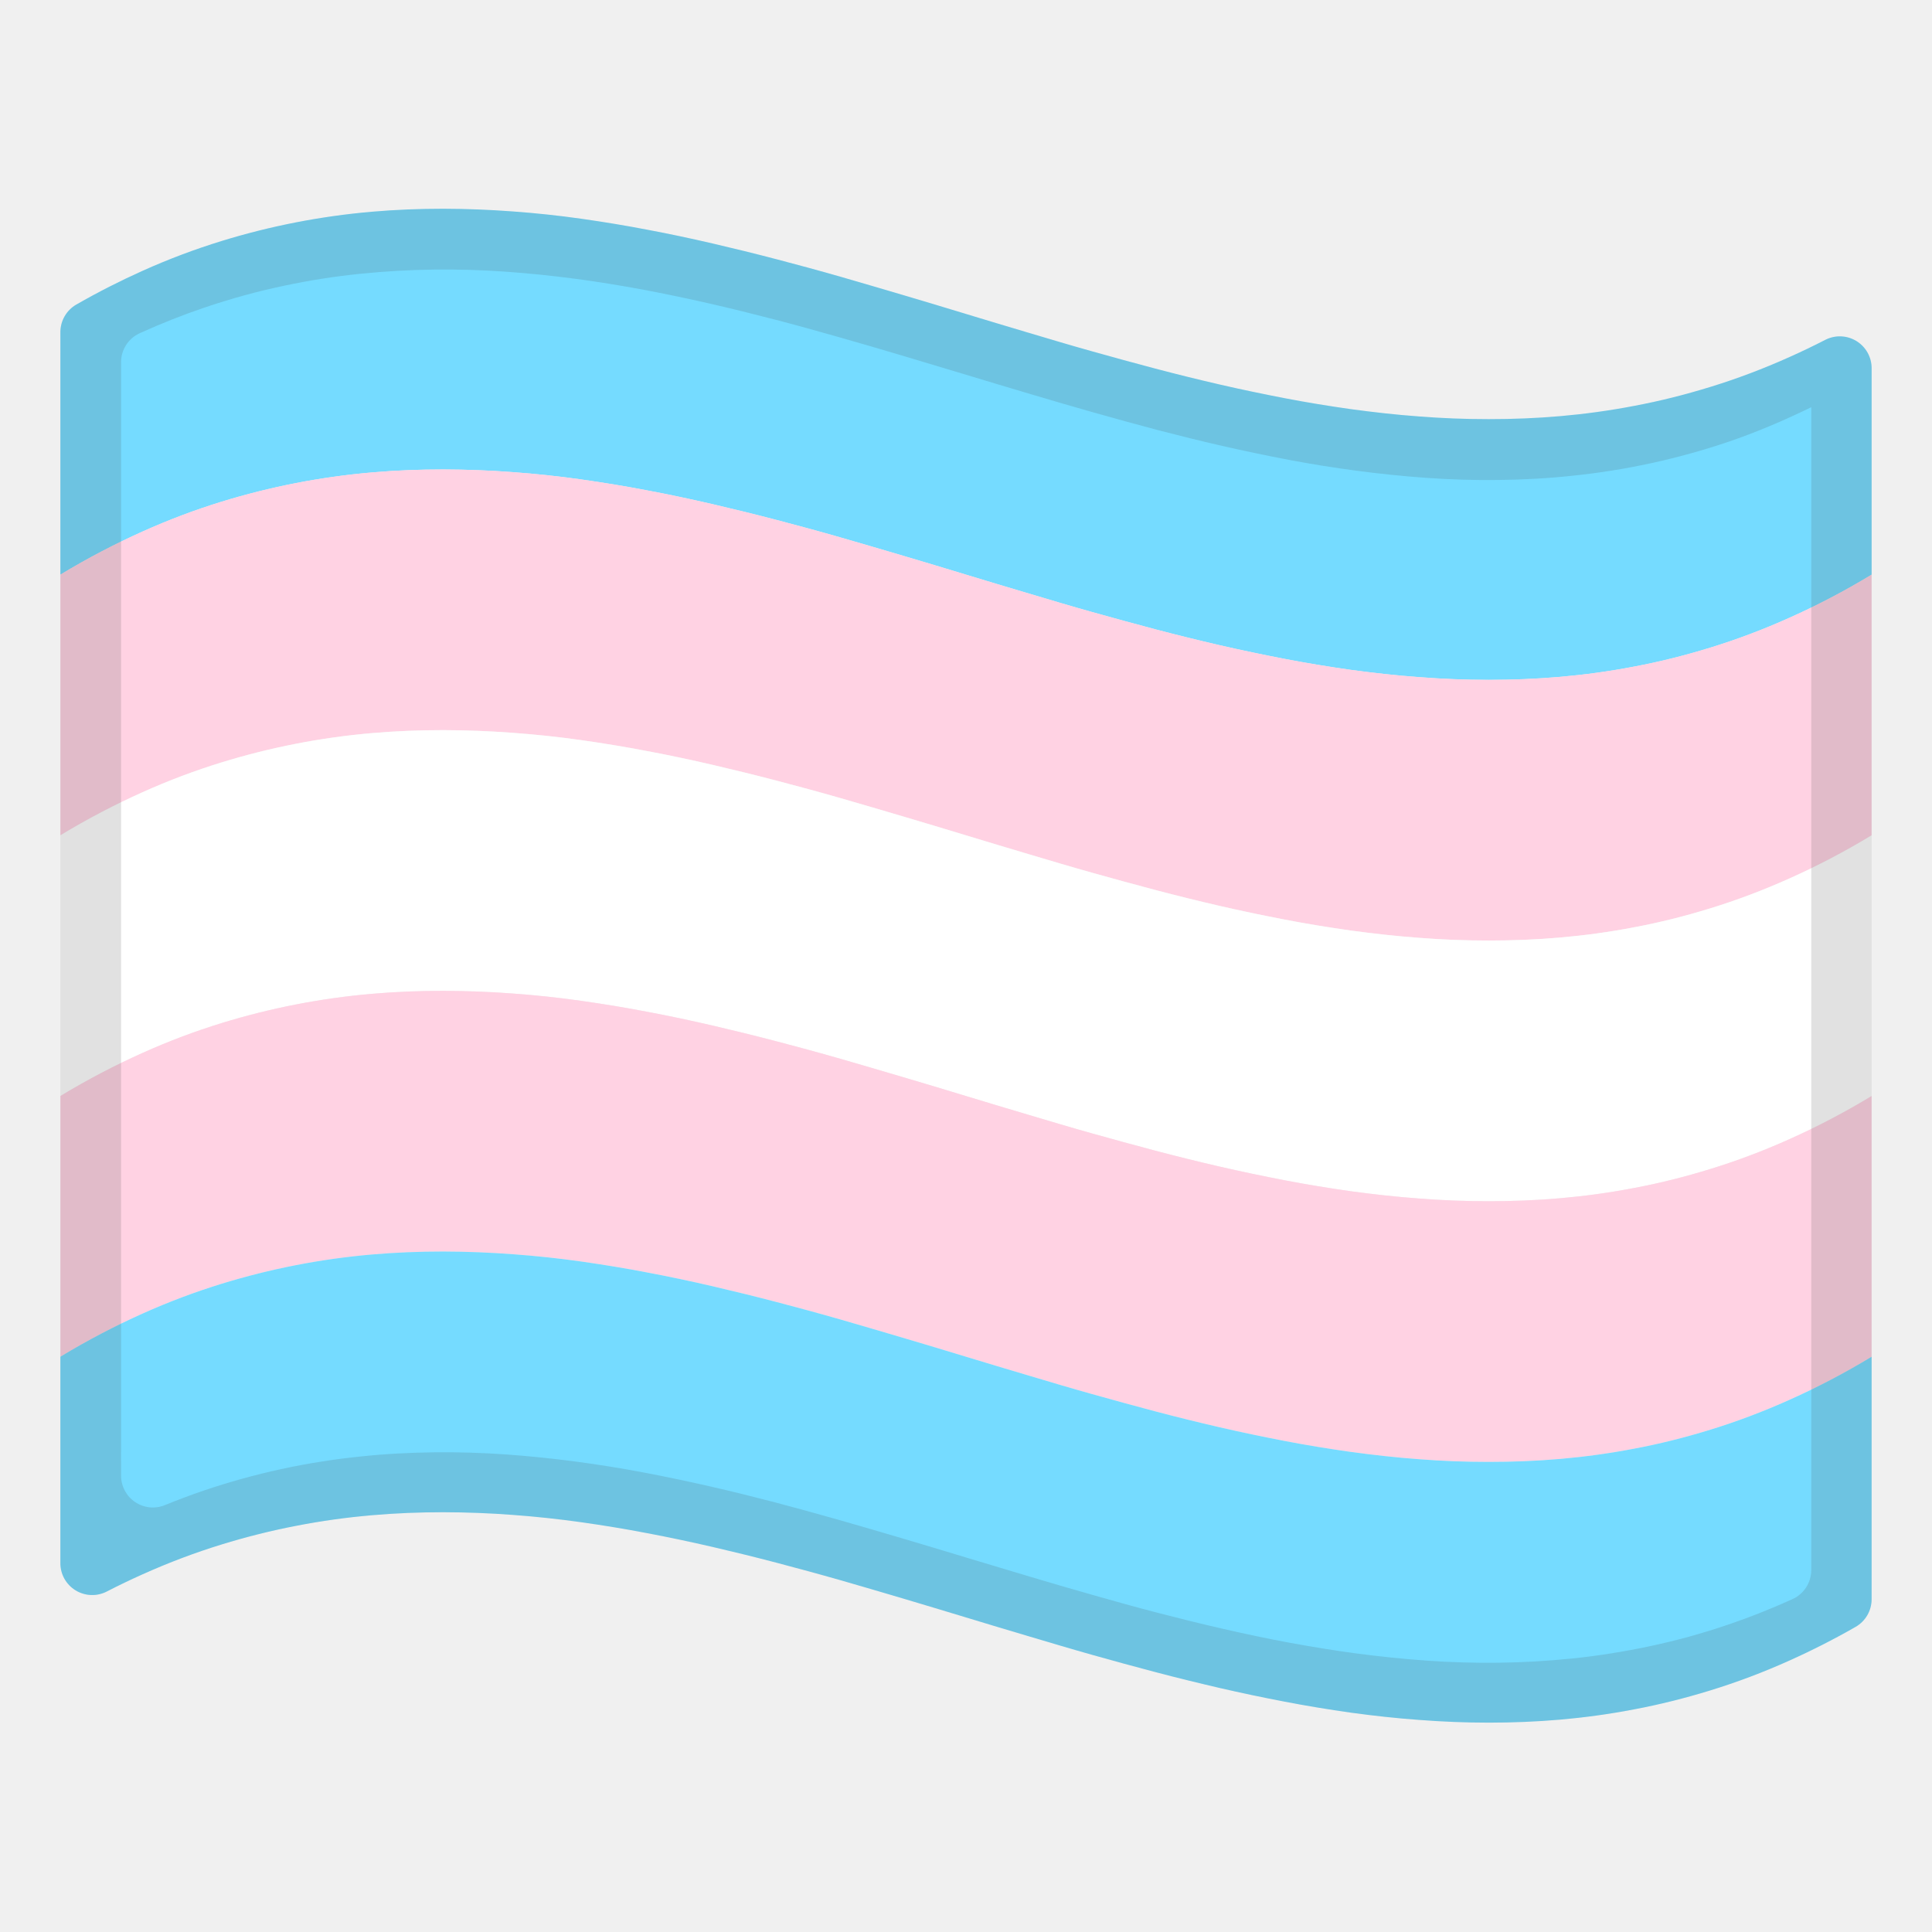
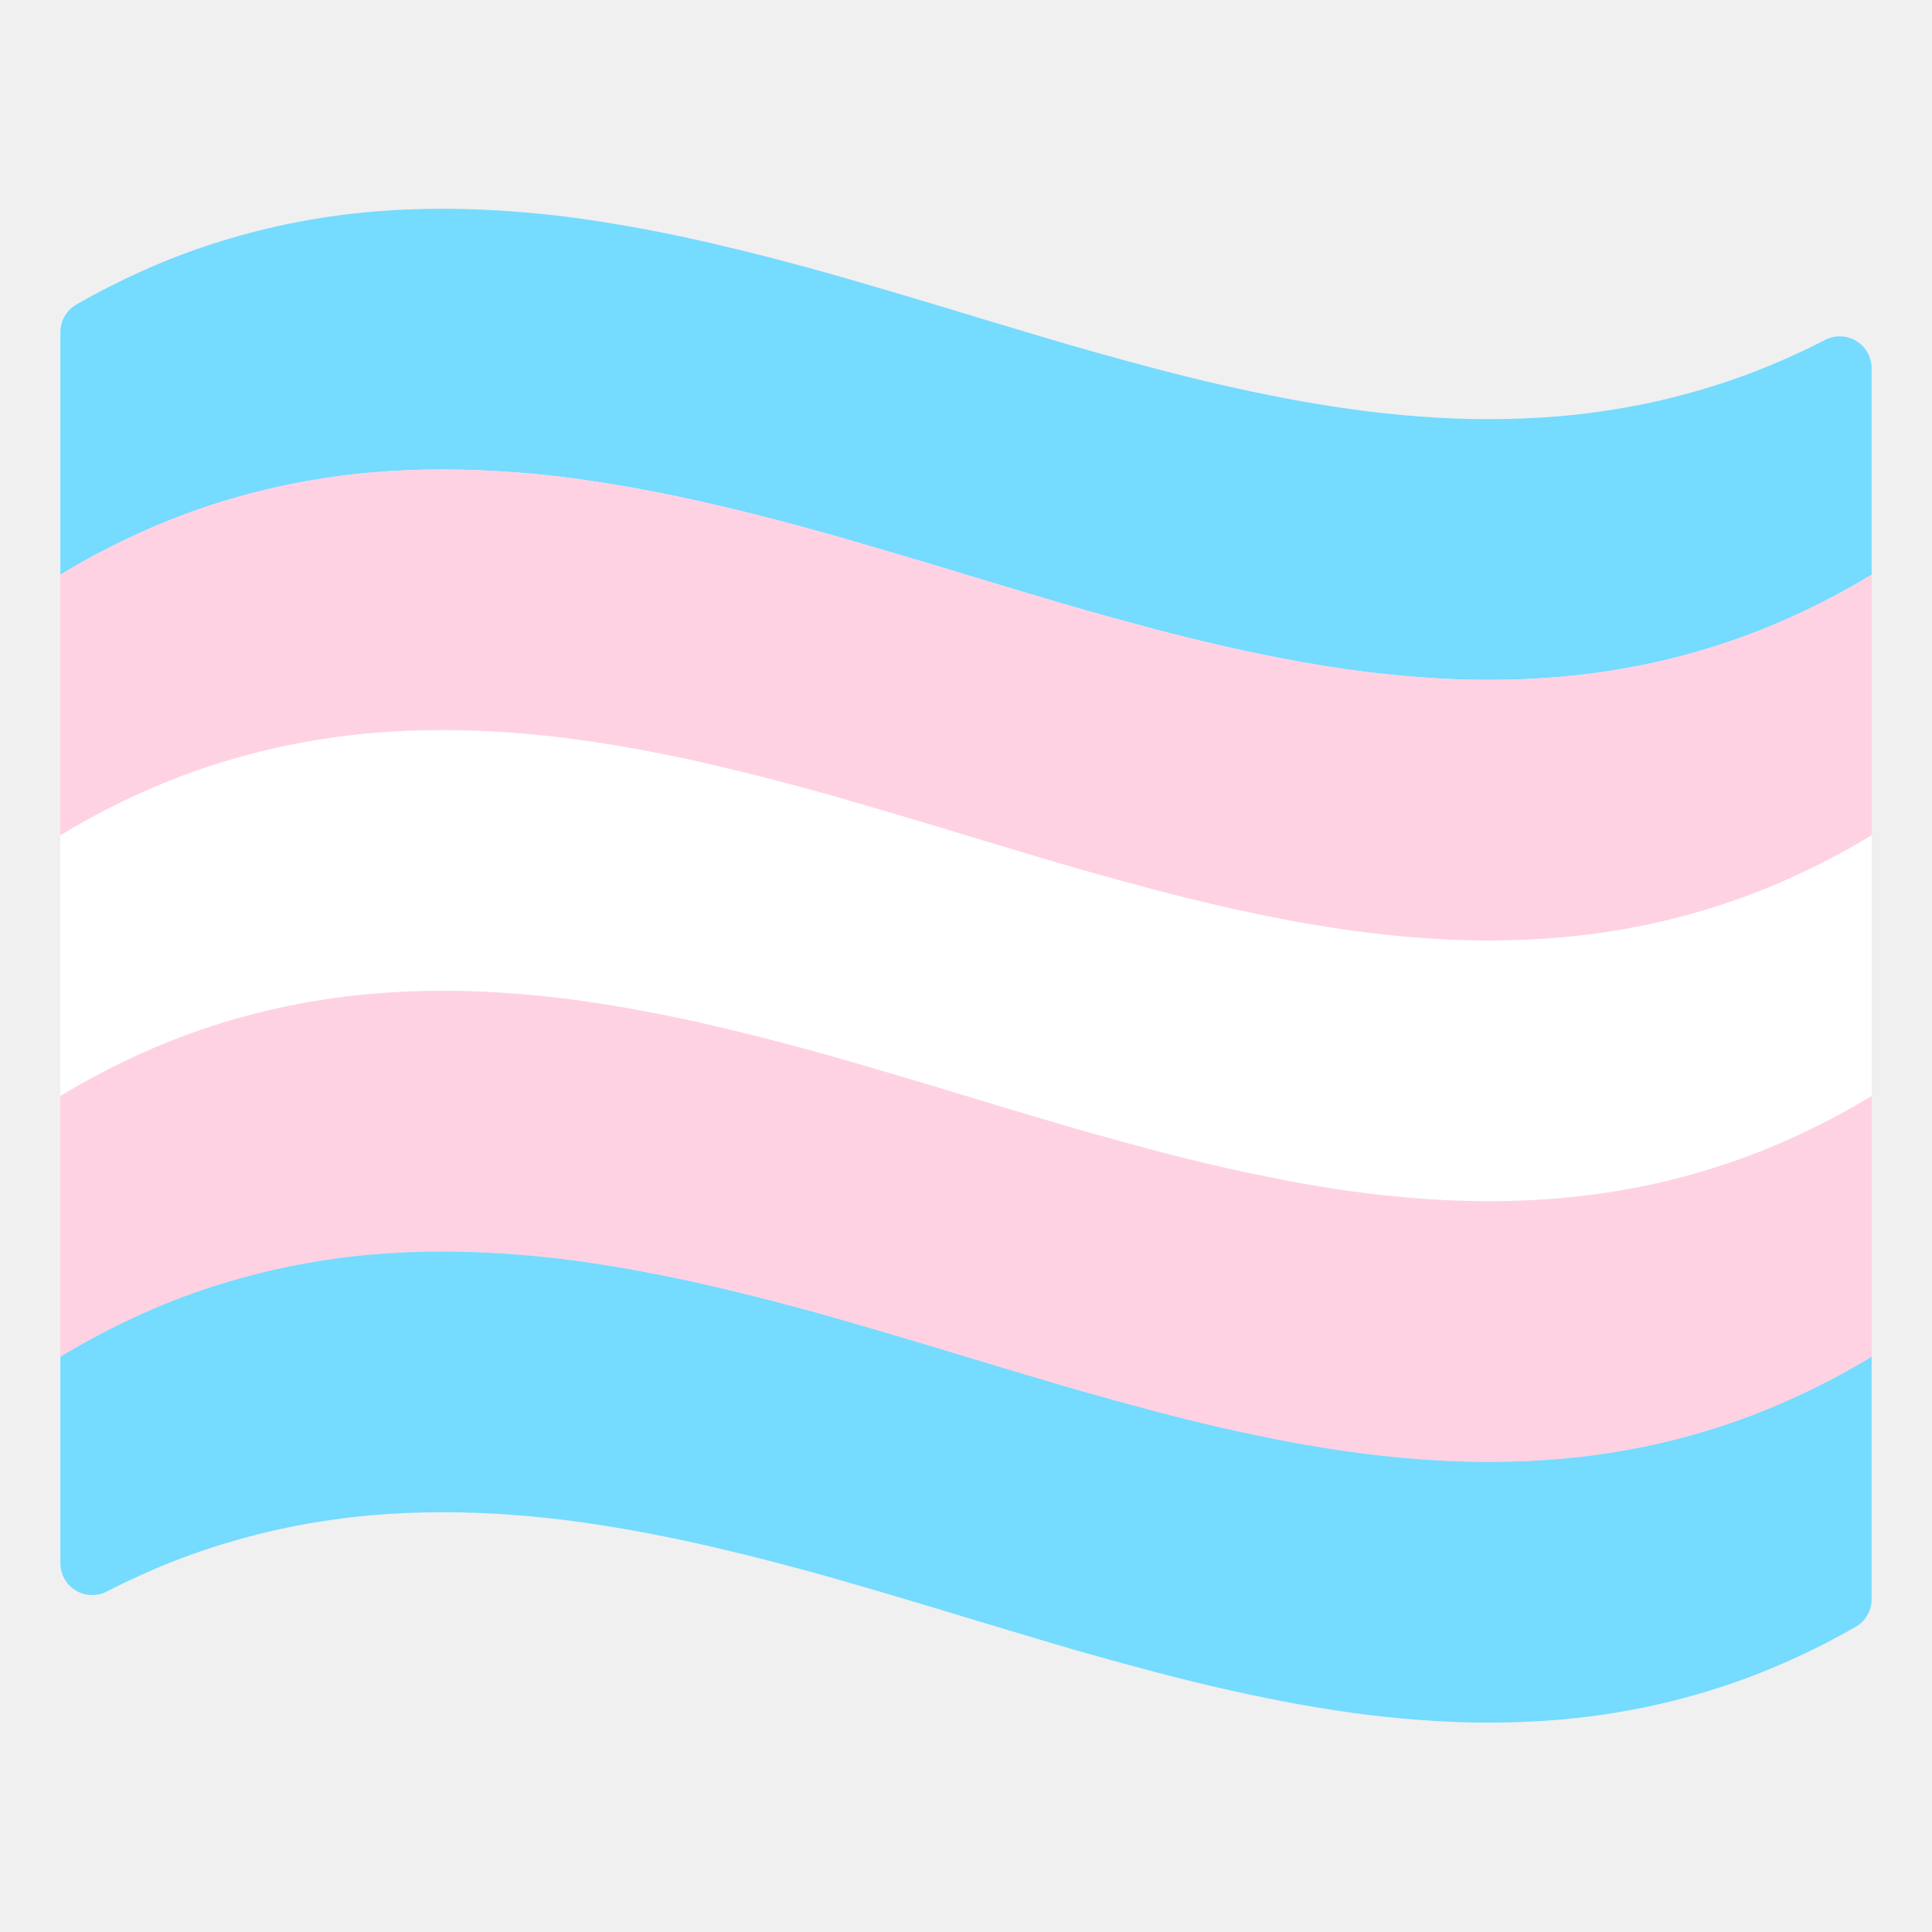
- <svg xmlns="http://www.w3.org/2000/svg" width="100%" height="100%" viewBox="0 0 128 128" version="1.1" xml:space="preserve" style="fill-rule:evenodd;clip-rule:evenodd;stroke-linejoin:round;stroke-miterlimit:1.414;">
+ <svg xmlns="http://www.w3.org/2000/svg" width="100%" height="100%" viewBox="0 0 128 128" version="1.1" xml:space="preserve" style="fill-rule:evenodd;clip-rule:evenodd;stroke-linejoin:round;stroke-miterlimit:1.414;" id="svg15945">
+   <defs id="defs15949" />
  <path id="path857" d="M29.369,13.83C27.809,13.83 26.229,13.889 24.619,14.029C21.243,14.322 17.909,14.974 14.67,15.971C12.95,16.501 11.21,17.149 9.43,17.949C7.99,18.596 6.538,19.329 5.057,20.178C4.404,20.554 4.001,21.251 4.001,22.005C4,25.926 4,38.072 4,38.072C5.85,36.952 7.65,36.023 9.43,35.223C11.21,34.423 12.95,33.772 14.67,33.242C17.909,32.245 21.243,31.596 24.619,31.303C26.229,31.163 27.809,31.102 29.369,31.102C30.911,31.106 32.453,31.165 33.99,31.281C35.51,31.391 37.01,31.552 38.49,31.762C39.97,31.972 41.441,32.212 42.891,32.492C44.341,32.762 45.781,33.072 47.211,33.402C48.631,33.732 50.051,34.081 51.461,34.451C52.871,34.821 54.28,35.202 55.67,35.602C57.06,36.002 58.45,36.412 59.84,36.822C61.23,37.232 62.62,37.652 64,38.072C65.39,38.492 66.77,38.912 68.16,39.322C69.54,39.732 70.93,40.153 72.33,40.543C73.73,40.933 75.129,41.321 76.539,41.691C77.95,42.063 79.367,42.414 80.789,42.742C82.219,43.072 83.659,43.372 85.109,43.652C86.559,43.932 88.03,44.173 89.51,44.383C90.99,44.583 92.49,44.751 94.01,44.861C95.53,44.981 97.071,45.043 98.631,45.043C100.191,45.043 101.781,44.982 103.381,44.842C104.981,44.702 106.61,44.482 108.27,44.162C109.93,43.852 111.61,43.432 113.33,42.902C115.05,42.372 116.79,41.722 118.57,40.922C120.438,40.086 122.251,39.134 124,38.072C124,38.072 124,29.455 124,24.394C124,23.659 123.618,22.978 122.991,22.595C122.364,22.211 121.584,22.182 120.93,22.517C120.154,22.916 119.367,23.294 118.57,23.65C116.79,24.45 115.05,25.101 113.33,25.631C111.61,26.161 109.93,26.581 108.27,26.891C106.61,27.211 104.981,27.43 103.381,27.57C101.781,27.71 100.191,27.77 98.631,27.77C97.071,27.77 95.53,27.71 94.01,27.59C92.49,27.48 90.99,27.309 89.51,27.109C88.03,26.899 86.559,26.661 85.109,26.381C83.659,26.101 82.219,25.801 80.789,25.471C79.367,25.143 77.95,24.792 76.539,24.42C75.129,24.05 73.73,23.66 72.33,23.27C70.93,22.88 69.54,22.461 68.16,22.051C66.77,21.641 65.39,21.221 64,20.801C62.62,20.381 61.23,19.961 59.84,19.551C58.45,19.141 57.06,18.73 55.67,18.33C54.28,17.93 52.871,17.55 51.461,17.18C50.051,16.81 48.631,16.461 47.211,16.131C45.781,15.801 44.341,15.491 42.891,15.221C41.441,14.941 39.97,14.7 38.49,14.49C37.01,14.28 35.51,14.12 33.99,14.01C32.453,13.894 30.911,13.834 29.369,13.83Z" style="fill:rgb(117,219,255);fill-rule:nonzero;" />
  <path id="path861" d="M29.369,31.102C27.809,31.102 26.229,31.161 24.619,31.301C21.243,31.594 17.909,32.245 14.67,33.242C12.95,33.772 11.21,34.421 9.43,35.221C7.65,36.021 5.85,36.952 4,38.072L4,55.344C5.85,54.224 7.65,53.294 9.43,52.494C11.21,51.694 12.95,51.044 14.67,50.514C17.909,49.517 21.243,48.867 24.619,48.574C26.229,48.434 27.809,48.373 29.369,48.373C30.911,48.377 32.453,48.437 33.99,48.553C35.51,48.663 37.01,48.823 38.49,49.033C39.97,49.243 41.441,49.484 42.891,49.764C44.341,50.034 45.781,50.344 47.211,50.674C48.631,51.004 50.051,51.353 51.461,51.723C52.871,52.093 54.28,52.473 55.67,52.873C57.06,53.273 58.45,53.684 59.84,54.094C61.23,54.504 62.62,54.924 64,55.344C65.39,55.764 66.77,56.184 68.16,56.594C69.54,57.004 70.93,57.424 72.33,57.814C73.73,58.204 75.129,58.593 76.539,58.963C77.95,59.335 79.367,59.686 80.789,60.014C82.219,60.344 83.659,60.644 85.109,60.924C86.559,61.204 88.03,61.444 89.51,61.654C90.99,61.854 92.49,62.023 94.01,62.133C95.53,62.253 97.071,62.314 98.631,62.314C100.191,62.314 101.781,62.253 103.381,62.113C104.981,61.973 106.61,61.754 108.27,61.434C109.93,61.124 111.61,60.704 113.33,60.174C115.05,59.644 116.79,58.993 118.57,58.193C120.438,57.357 122.251,56.406 124,55.344L124,38.072C122.251,39.134 120.438,40.086 118.57,40.922C116.79,41.722 115.05,42.372 113.33,42.902C111.61,43.432 109.93,43.852 108.27,44.162C106.61,44.482 104.981,44.702 103.381,44.842C101.781,44.982 100.191,45.041 98.631,45.041C97.071,45.041 95.53,44.981 94.01,44.861C92.49,44.751 90.99,44.581 89.51,44.381C88.03,44.171 86.559,43.932 85.109,43.652C83.659,43.372 82.219,43.072 80.789,42.742C79.367,42.414 77.95,42.063 76.539,41.691C75.129,41.321 73.73,40.931 72.33,40.541C70.93,40.151 69.54,39.732 68.16,39.322C66.77,38.912 65.39,38.492 64,38.072C62.62,37.652 61.23,37.232 59.84,36.822C58.45,36.412 57.06,36.002 55.67,35.602C54.28,35.202 52.871,34.821 51.461,34.451C50.051,34.081 48.631,33.732 47.211,33.402C45.781,33.072 44.341,32.762 42.891,32.492C41.441,32.212 39.97,31.972 38.49,31.762C37.01,31.552 35.51,31.391 33.99,31.281C32.453,31.165 30.911,31.106 29.369,31.102Z" style="fill:rgb(255,210,227);fill-rule:nonzero;" />
  <path id="path863" d="M29.369,48.373C27.809,48.373 26.229,48.432 24.619,48.572C21.243,48.865 17.909,49.517 14.67,50.514C12.95,51.044 11.21,51.692 9.43,52.492C7.65,53.292 5.85,54.224 4,55.344L4,72.615C5.85,71.495 7.65,70.566 9.43,69.766C11.21,68.966 12.95,68.315 14.67,67.785C17.909,66.788 21.243,66.139 24.619,65.846C26.229,65.706 27.809,65.645 29.369,65.645C30.911,65.649 32.453,65.708 33.99,65.824C35.51,65.934 37.01,66.095 38.49,66.305C39.97,66.515 41.441,66.755 42.891,67.035C44.341,67.305 45.781,67.615 47.211,67.945C48.631,68.275 50.051,68.624 51.461,68.994C52.871,69.364 54.28,69.745 55.67,70.145C57.06,70.545 58.45,70.955 59.84,71.365C61.23,71.775 62.62,72.195 64,72.615C65.39,73.035 66.77,73.455 68.16,73.865C69.54,74.275 70.93,74.696 72.33,75.086C73.73,75.476 75.129,75.864 76.539,76.234C77.95,76.606 79.367,76.957 80.789,77.285C82.219,77.615 83.659,77.915 85.109,78.195C86.559,78.475 88.03,78.716 89.51,78.926C90.99,79.126 92.49,79.294 94.01,79.404C95.53,79.524 97.071,79.586 98.631,79.586C100.191,79.586 101.781,79.525 103.381,79.385C104.981,79.245 106.61,79.025 108.27,78.705C109.93,78.395 111.61,77.975 113.33,77.445C115.05,76.915 116.79,76.265 118.57,75.465C120.438,74.629 122.251,73.677 124,72.615L124,55.344C122.251,56.406 120.438,57.357 118.57,58.193C116.79,58.993 115.05,59.644 113.33,60.174C111.61,60.704 109.93,61.124 108.27,61.434C106.61,61.754 104.981,61.973 103.381,62.113C101.781,62.253 100.191,62.313 98.631,62.313C97.071,62.313 95.53,62.253 94.01,62.133C92.49,62.023 90.99,61.852 89.51,61.652C88.03,61.442 86.559,61.204 85.109,60.924C83.659,60.644 82.219,60.344 80.789,60.014C79.367,59.686 77.95,59.335 76.539,58.963C75.129,58.593 73.73,58.203 72.33,57.813C70.93,57.423 69.54,57.004 68.16,56.594C66.77,56.184 65.39,55.764 64,55.344C62.62,54.924 61.23,54.504 59.84,54.094C58.45,53.684 57.06,53.273 55.67,52.873C54.28,52.473 52.871,52.093 51.461,51.723C50.051,51.353 48.631,51.004 47.211,50.674C45.781,50.344 44.341,50.034 42.891,49.764C41.441,49.484 39.97,49.243 38.49,49.033C37.01,48.823 35.51,48.663 33.99,48.553C32.453,48.437 30.911,48.377 29.369,48.373Z" style="fill:white;fill-rule:nonzero;" />
  <path id="path865" d="M29.369,65.645C27.809,65.645 26.229,65.704 24.619,65.844C21.243,66.137 17.909,66.788 14.67,67.785C12.95,68.315 11.21,68.964 9.43,69.764C7.65,70.564 5.85,71.495 4,72.615L4,89.887C5.85,88.767 7.65,87.837 9.43,87.037C11.21,86.237 12.95,85.587 14.67,85.057C17.909,84.06 21.243,83.41 24.619,83.117C26.229,82.977 27.809,82.916 29.369,82.916C30.911,82.92 32.453,82.98 33.99,83.096C35.51,83.206 37.01,83.366 38.49,83.576C39.97,83.786 41.441,84.027 42.891,84.307C44.341,84.577 45.781,84.887 47.211,85.217C48.631,85.547 50.051,85.896 51.461,86.266C52.871,86.636 54.28,87.016 55.67,87.416C57.06,87.816 58.45,88.227 59.84,88.637C61.23,89.047 62.62,89.467 64,89.887C65.39,90.307 66.77,90.727 68.16,91.137C69.54,91.547 70.93,91.967 72.33,92.357C73.73,92.747 75.129,93.136 76.539,93.506C77.95,93.878 79.367,94.229 80.789,94.557C82.219,94.887 83.659,95.187 85.109,95.467C86.559,95.747 88.03,95.987 89.51,96.197C90.99,96.397 92.49,96.566 94.01,96.676C95.53,96.796 97.071,96.857 98.631,96.857C100.191,96.857 101.781,96.796 103.381,96.656C104.981,96.516 106.61,96.297 108.27,95.977C109.93,95.667 111.61,95.247 113.33,94.717C115.05,94.187 116.79,93.536 118.57,92.736C120.438,91.9 122.251,90.949 124,89.887L124,72.615C122.251,73.677 120.438,74.629 118.57,75.465C116.79,76.265 115.05,76.915 113.33,77.445C111.61,77.975 109.93,78.395 108.27,78.705C106.61,79.025 104.981,79.245 103.381,79.385C101.781,79.525 100.191,79.584 98.631,79.584C97.071,79.584 95.53,79.524 94.01,79.404C92.49,79.294 90.99,79.124 89.51,78.924C88.03,78.714 86.559,78.475 85.109,78.195C83.659,77.915 82.219,77.615 80.789,77.285C79.367,76.957 77.95,76.606 76.539,76.234C75.129,75.864 73.73,75.474 72.33,75.084C70.93,74.694 69.54,74.275 68.16,73.865C66.77,73.455 65.39,73.035 64,72.615C62.62,72.195 61.23,71.775 59.84,71.365C58.45,70.955 57.06,70.545 55.67,70.145C54.28,69.745 52.871,69.364 51.461,68.994C50.051,68.624 48.631,68.275 47.211,67.945C45.781,67.615 44.341,67.305 42.891,67.035C41.441,66.755 39.97,66.515 38.49,66.305C37.01,66.095 35.51,65.934 33.99,65.824C32.453,65.708 30.911,65.649 29.369,65.645Z" style="fill:rgb(255,210,227);fill-rule:nonzero;" />
  <path id="path867" d="M29.369,82.916C27.809,82.916 26.229,82.975 24.619,83.115C21.243,83.408 17.909,84.06 14.67,85.057C12.95,85.587 11.21,86.235 9.43,87.035C7.65,87.835 5.85,88.767 4,89.887C4,89.887 4,98.506 4,103.567C4,104.301 4.382,104.983 5.009,105.366C5.635,105.749 6.416,105.779 7.07,105.445C7.861,105.037 8.647,104.66 9.43,104.309C11.21,103.509 12.95,102.858 14.67,102.328C17.909,101.331 21.243,100.682 24.619,100.389C26.229,100.249 27.809,100.188 29.369,100.188C30.911,100.192 32.453,100.251 33.99,100.367C35.51,100.477 37.01,100.638 38.49,100.848C39.97,101.058 41.441,101.298 42.891,101.578C44.341,101.848 45.781,102.158 47.211,102.488C48.631,102.818 50.051,103.167 51.461,103.537C52.871,103.907 54.28,104.287 55.67,104.687C57.06,105.087 58.45,105.498 59.84,105.908C61.23,106.318 62.62,106.738 64,107.158C65.39,107.578 66.77,107.998 68.16,108.408C69.54,108.818 70.93,109.239 72.33,109.629C73.73,110.019 75.129,110.407 76.539,110.777C77.95,111.149 79.367,111.5 80.789,111.828C82.219,112.158 83.659,112.458 85.109,112.738C86.559,113.018 88.03,113.259 89.51,113.469C90.99,113.669 92.49,113.837 94.01,113.947C95.53,114.067 97.071,114.129 98.631,114.129C100.191,114.129 101.781,114.068 103.381,113.928C104.981,113.788 106.61,113.568 108.27,113.248C109.93,112.938 111.61,112.518 113.33,111.988C115.05,111.458 116.79,110.808 118.57,110.008C120.065,109.339 121.525,108.596 122.945,107.781C123.597,107.404 123.999,106.708 123.999,105.955C124,102.036 124,89.887 124,89.887C122.251,90.949 120.438,91.9 118.57,92.736C116.79,93.536 115.05,94.187 113.33,94.717C111.61,95.247 109.93,95.667 108.27,95.977C106.61,96.297 104.981,96.516 103.381,96.656C101.781,96.796 100.191,96.855 98.631,96.855C97.071,96.855 95.53,96.796 94.01,96.676C92.49,96.566 90.99,96.395 89.51,96.195C88.03,95.985 86.559,95.747 85.109,95.467C83.659,95.187 82.219,94.887 80.789,94.557C79.367,94.229 77.95,93.878 76.539,93.506C75.129,93.136 73.73,92.745 72.33,92.355C70.93,91.965 69.54,91.547 68.16,91.137C66.77,90.727 65.39,90.307 64,89.887C62.62,89.467 61.23,89.047 59.84,88.637C58.45,88.227 57.06,87.816 55.67,87.416C54.28,87.016 52.871,86.636 51.461,86.266C50.051,85.896 48.631,85.547 47.211,85.217C45.781,84.887 44.341,84.577 42.891,84.307C41.441,84.027 39.97,83.786 38.49,83.576C37.01,83.366 35.51,83.206 33.99,83.096C32.453,82.98 30.911,82.92 29.369,82.916Z" style="fill:rgb(117,219,255);fill-rule:nonzero;" />
-   <path id="path2" d="M120,26.98C120,26.98 120,93.69 120,104.023C120,104.849 119.518,105.599 118.767,105.942C117.326,106.595 115.912,107.155 114.51,107.63C112.784,108.22 111.025,108.704 109.24,109.08C107.52,109.44 105.82,109.71 104.16,109.88C102.5,110.05 100.86,110.14 99.26,110.16C97.66,110.18 96.07,110.13 94.51,110.02C92.95,109.91 91.42,109.75 89.9,109.55C88.38,109.35 86.89,109.1 85.41,108.83C83.93,108.56 82.46,108.24 81.01,107.91C79.56,107.58 78.12,107.22 76.69,106.85C75.26,106.48 73.84,106.08 72.43,105.68C71.02,105.28 69.61,104.87 68.21,104.45L64.01,103.19C62.61,102.77 61.21,102.34 59.81,101.93C58.41,101.52 57,101.1 55.59,100.7C54.18,100.3 52.76,99.91 51.33,99.53C49.9,99.16 48.46,98.8 47.01,98.47C45.56,98.14 44.09,97.83 42.61,97.55C41.13,97.27 39.63,97.03 38.12,96.83C36.6,96.63 35.07,96.47 33.51,96.36C31.929,96.248 30.345,96.201 28.76,96.22C27.15,96.24 25.52,96.32 23.86,96.5C20.337,96.86 16.865,97.614 13.51,98.75C12.657,99.041 11.795,99.363 10.924,99.719C10.275,99.984 9.536,99.908 8.953,99.516C8.371,99.125 8.022,98.469 8.022,97.768C8.02,96.606 8.02,95.58 8.02,95.58L8.02,90.86L8.02,86.38L8.02,81.66L8.02,76.22L8.02,70.89L8.02,66.2L8.02,61.83L8.02,57.46L8.02,52.77L8.02,47.44L8.02,42.01L8.02,37.29L8.02,32.81L8.02,28.09C8.02,28.09 8.02,25.605 8.02,23.997C8.02,23.171 8.502,22.421 9.253,22.078C10.694,21.425 12.108,20.865 13.51,20.39C15.31,19.78 17.06,19.3 18.78,18.94C20.5,18.57 22.2,18.31 23.86,18.14C25.52,17.97 27.16,17.88 28.76,17.86C30.345,17.841 31.929,17.888 33.51,18C35.07,18.11 36.6,18.27 38.12,18.47C39.64,18.67 41.13,18.92 42.61,19.19C44.09,19.47 45.56,19.78 47.01,20.11C48.46,20.44 49.9,20.8 51.33,21.17C52.76,21.54 54.18,21.94 55.59,22.34C57,22.74 58.41,23.15 59.81,23.57L64.01,24.83C65.41,25.25 66.81,25.68 68.21,26.09C71.024,26.933 73.851,27.733 76.69,28.49C78.12,28.86 79.56,29.22 81.01,29.55C82.46,29.88 83.93,30.19 85.41,30.47C86.89,30.75 88.39,30.99 89.9,31.19C91.42,31.39 92.95,31.55 94.51,31.66C96.07,31.77 97.65,31.82 99.26,31.8C100.87,31.78 102.5,31.7 104.16,31.52C107.683,31.16 111.155,30.406 114.51,29.27C116.3,28.66 118.13,27.89 120,26.98M124,24.393C124,23.659 123.618,22.977 122.991,22.594C122.364,22.211 121.583,22.181 120.93,22.516C120.154,22.916 119.367,23.293 118.57,23.65C116.79,24.45 115.05,25.1 113.33,25.63C111.61,26.16 109.93,26.58 108.27,26.89C106.61,27.21 104.98,27.43 103.38,27.57C101.78,27.71 100.19,27.77 98.63,27.77C97.07,27.77 95.53,27.71 94.01,27.59C92.49,27.48 90.99,27.31 89.51,27.11C88.03,26.9 86.56,26.66 85.11,26.38C83.66,26.1 82.22,25.8 80.79,25.47C79.368,25.142 77.951,24.792 76.54,24.42C75.13,24.05 73.73,23.66 72.33,23.27C70.93,22.88 69.54,22.46 68.16,22.05C66.77,21.64 65.39,21.22 64,20.8C62.62,20.38 61.23,19.96 59.84,19.55C58.45,19.14 57.06,18.73 55.67,18.33C54.28,17.93 52.87,17.55 51.46,17.18C50.05,16.81 48.63,16.46 47.21,16.13C45.78,15.8 44.34,15.49 42.89,15.22C41.44,14.94 39.97,14.7 38.49,14.49C37.01,14.28 35.51,14.12 33.99,14.01C32.453,13.894 30.912,13.834 29.37,13.83C27.81,13.83 26.23,13.89 24.62,14.03C21.244,14.323 17.909,14.973 14.67,15.97C12.95,16.5 11.21,17.15 9.43,17.95C7.991,18.597 6.539,19.329 5.058,20.177C4.404,20.553 4.001,21.25 4.001,22.004C4,31.061 4,88.536 4,103.567C4,104.301 4.382,104.982 5.009,105.366C5.635,105.749 6.416,105.779 7.069,105.444C7.864,105.035 8.651,104.658 9.43,104.31C11.21,103.51 12.95,102.86 14.67,102.33C16.39,101.8 18.07,101.38 19.73,101.07C21.39,100.75 23.02,100.53 24.62,100.39C26.23,100.25 27.81,100.19 29.37,100.19C30.93,100.19 32.47,100.25 33.99,100.37C35.51,100.48 37.01,100.65 38.49,100.85C39.97,101.06 41.44,101.3 42.89,101.58C44.34,101.86 45.78,102.16 47.21,102.49C48.64,102.82 50.06,103.17 51.46,103.54C52.87,103.91 54.27,104.3 55.67,104.69C57.07,105.09 58.46,105.5 59.84,105.91C61.22,106.32 62.61,106.74 64,107.16C65.38,107.58 66.77,108 68.16,108.41C69.55,108.82 70.94,109.23 72.33,109.63C73.73,110.03 75.13,110.41 76.54,110.78C77.95,111.15 79.37,111.5 80.79,111.83C82.22,112.16 83.66,112.47 85.11,112.74C86.56,113.02 88.03,113.26 89.51,113.47C90.99,113.68 92.49,113.84 94.01,113.95C95.53,114.06 97.07,114.13 98.63,114.13C100.19,114.13 101.77,114.07 103.38,113.93C106.756,113.637 110.091,112.987 113.33,111.99C115.05,111.46 116.79,110.81 118.57,110.01C120.007,109.364 121.464,108.627 122.941,107.782C123.596,107.406 123.999,106.709 123.999,105.954C124,104.382 124,101.83 124,101.83L124,97.14L124,92.77L124,88.4L124,83.71L124,78.38L124,73.05L124,68.36L124,63.99L124,59.62L124,54.93L124,49.6L124,49.58L124,44.25L124,39.56L124,35.19L124,30.82L124,26.13C124,26.13 124,25.353 124,24.393Z" style="fill:rgb(66,66,66);fill-opacity:0.157;fill-rule:nonzero;" />
</svg>
